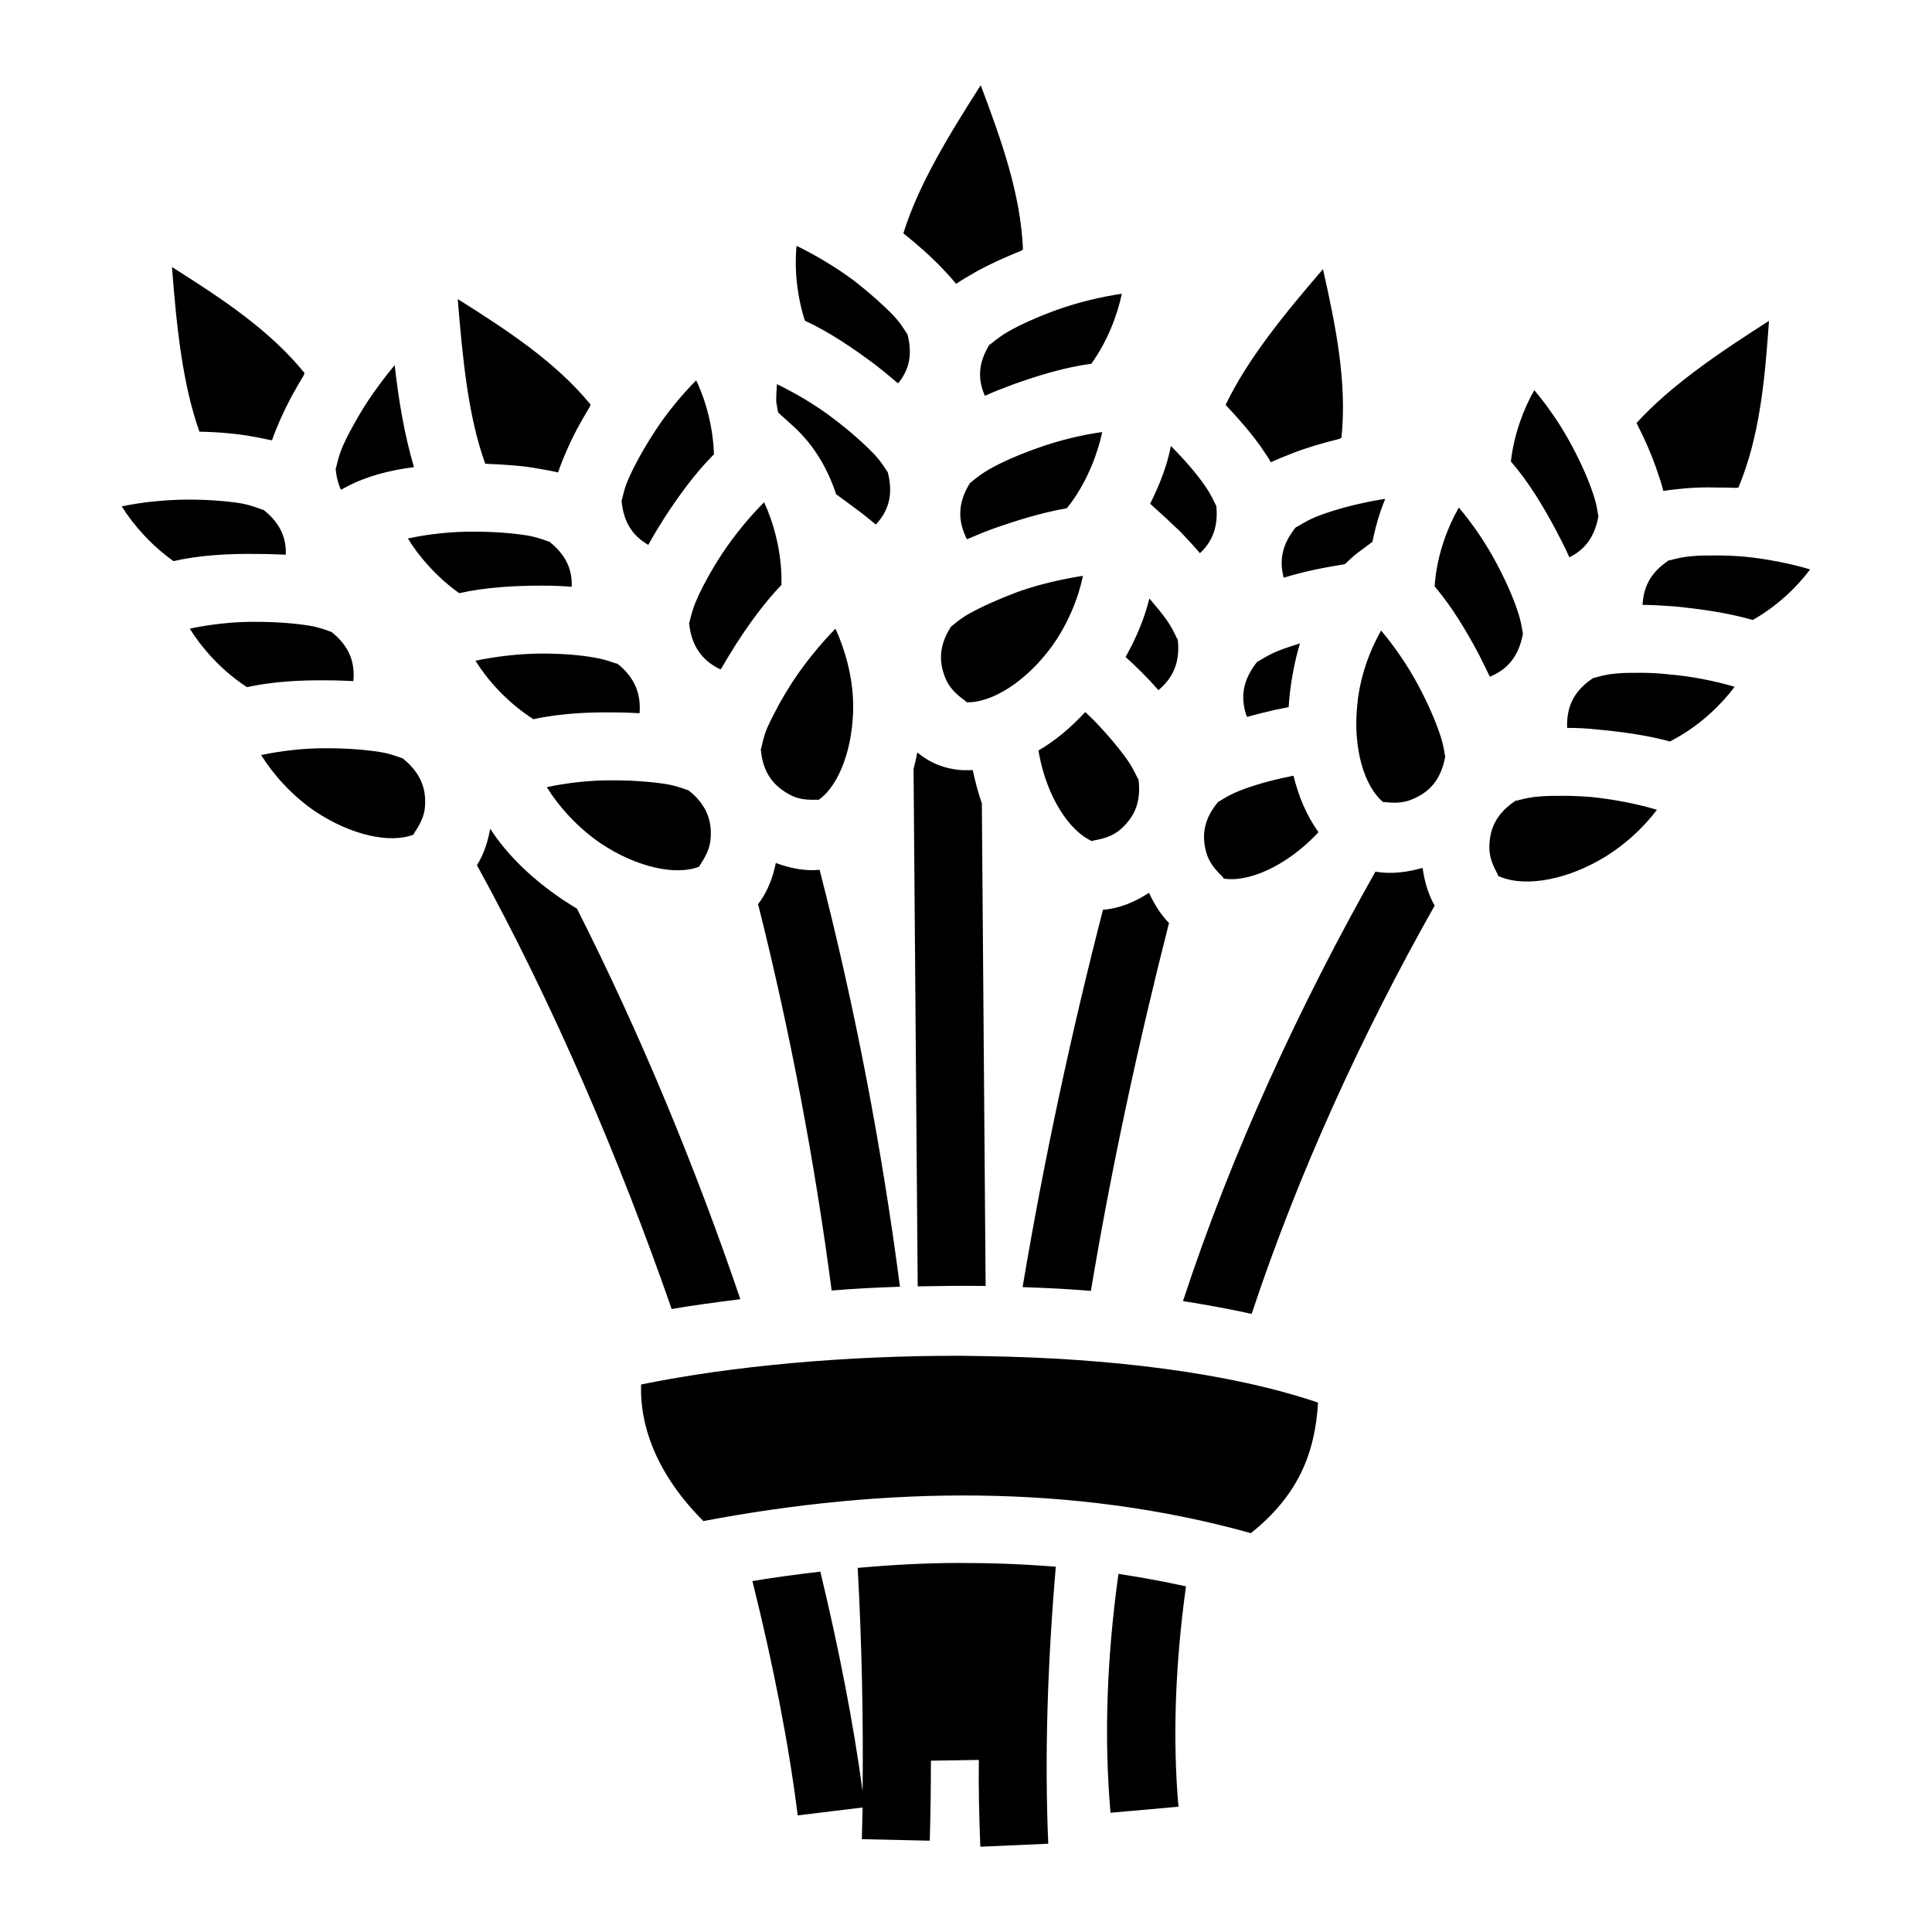
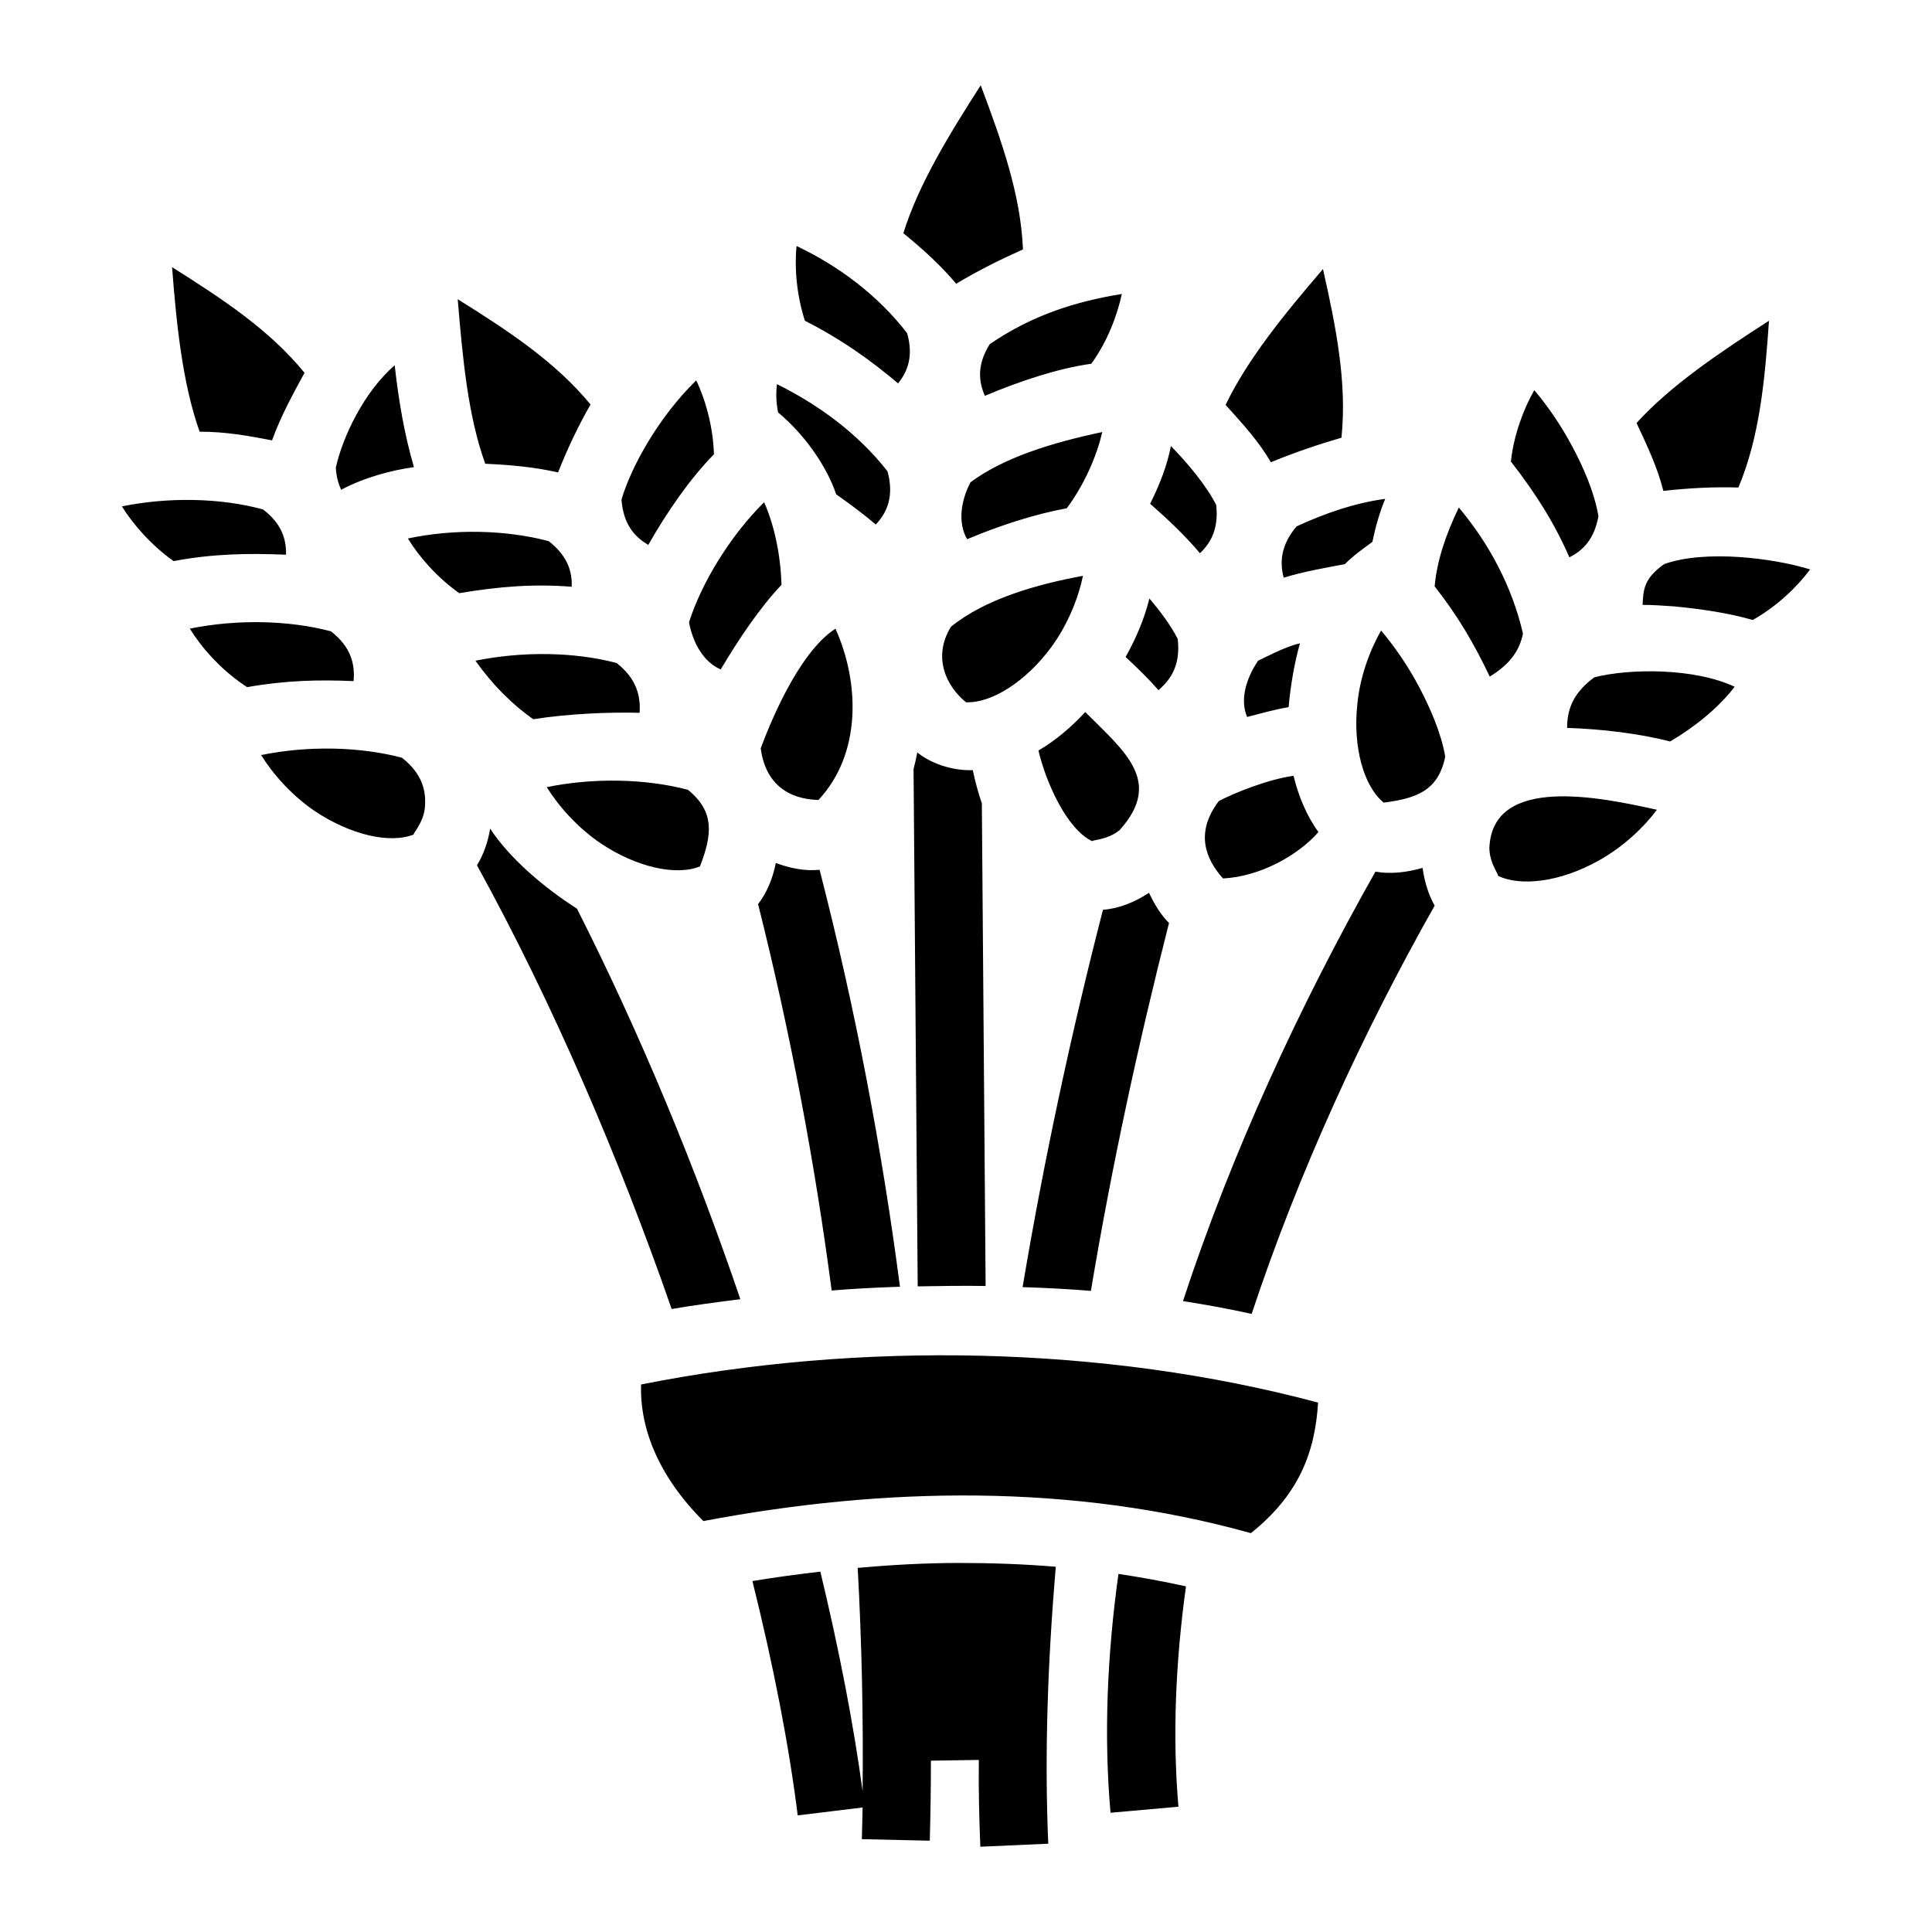
<svg xmlns="http://www.w3.org/2000/svg" viewBox="0 0 512 512">
-   <path fill="#000" d="M259.9 22.58c-8.4 13.15-16.5 26.36-20.5 39.25 3.9 3.1 7.5 6.32 10.5 9.49 1.3 1.34 2.4 2.6 3.5 3.9 1.6-1.09 3.3-2.07 5.1-3.11 3.6-2.02 7.8-3.92 12.1-5.65l.5-.36c-.6-14.54-5.6-28.64-11.2-43.52zm-48.8 42.57c-.6 5.7 0 12.96 2.2 19.83 6.5 3.02 12.8 7.29 18.8 11.79 2 1.55 4 3.23 5.9 4.83 2.6-3.18 4.1-7.26 2.4-13.32.3 1-1-1.86-3.6-4.64-2.7-2.79-6.4-6.09-10.4-9.2-5-3.74-10.6-7.01-15.3-9.29zM45.58 70.77c1.19 15.58 2.76 30.93 7.27 43.63 5.03.1 9.86.5 14.17 1.3 1.79.3 3.45.7 5.06 1 .6-1.8 1.38-3.6 2.23-5.6 1.64-3.7 3.76-7.7 6.21-11.68l.16-.6c-9.18-11.29-21.64-19.55-35.1-28.05zm305.02.55c-10.2 11.86-20 23.85-25.8 35.98 3.5 3.7 6.6 7.3 9.2 10.9 1 1.5 2 2.9 2.8 4.3 1.7-.8 3.5-1.5 5.5-2.3 3.8-1.5 8.2-2.8 12.7-3.9l.5-.3c1.5-14.5-1.4-29.17-4.9-44.68zm-53.3 6.53c-5.2.76-11.5 2.2-17.3 4.3-4.8 1.74-9.4 3.78-12.7 5.66-3.3 1.86-5.4 4.13-5 3.38-3.4 5.42-3 9.81-1.3 13.71 2.4-1.1 5-2.1 7.7-3.1 6.7-2.38 13.6-4.48 20.5-5.4 4.3-5.95 6.9-12.87 8.1-18.55zm-176 1.4c1.3 15.6 2.7 30.95 7.3 43.65 5 .2 9.9.5 14.1 1.3 1.8.3 3.5.6 5.2 1 .6-1.8 1.3-3.6 2.2-5.6 1.6-3.8 3.7-7.7 6.2-11.8l.2-.6c-9.2-11.2-21.7-19.46-35.2-27.95zm347.5 5.79c-13.2 8.43-26 17.06-35.1 27.06 2.3 4.5 4.2 8.9 5.6 13.1.6 1.7 1.1 3.3 1.5 4.9 1.9-.3 3.9-.5 6-.7 2.5-.2 5.3-.3 8.1-.2 1.7 0 3.5 0 5.2.1l.6-.1c5.6-13.4 7-28.3 8.1-44.16zM104.6 96.76c-2.4 2.86-4.86 6.14-7.06 9.44-2.8 4.3-5.2 8.7-6.73 12.1-1.52 3.5-1.78 6.7-1.88 5.6.18 2.4.69 4.3 1.42 5.9l1.5-.8c5.29-2.8 11.45-4.4 17.85-5.2-2.6-8.9-4.1-18-5.1-27.04zm79.9 4.04c-3.7 3.7-7.9 8.7-11.2 13.9-2.8 4.3-5.2 8.7-6.7 12.1-1.6 3.5-1.8 6.7-1.9 5.6.5 6.6 3.5 9.9 7.1 12 1.3-2.4 2.8-4.8 4.3-7.2 3.9-6 8.2-11.9 13.1-16.8-.2-7.2-2.2-14.4-4.7-19.6zm21.4 1c-.1 1.4-.2 3-.2 4.6.2 1 .3 2 .5 2.9l4.3 3.9c5.2 4.8 8.8 10.9 11.1 17.8 1.8 1.3 3.6 2.6 5.3 3.9 1.8 1.3 3.5 2.7 5.2 4.1 3-3.2 4.9-7.5 3.1-14.1.3 1-1-1.9-3.6-4.6-2.7-2.8-6.4-6.1-10.5-9.2-4.9-3.8-10.5-7-15.2-9.3zm200.7 1.6c-2.8 4.9-5.4 11.7-6.2 18.9 4.7 5.4 8.6 11.9 12.1 18.5 1.2 2.3 2.4 4.6 3.4 6.9 3.6-1.8 6.6-4.8 7.7-10.9-.1 0-.3-2.8-1.4-5.9-1.2-3.7-3.2-8.2-5.6-12.7-2.9-5.5-6.6-10.8-10-14.8zm-114.5 11.1c-5.2.7-11.5 2.2-17.3 4.3-4.8 1.7-9.4 3.7-12.7 5.6-3.3 1.9-5.4 4.1-4.9 3.4-3.7 5.7-3.1 10.4-1.3 14.4.1.2.2.5.4.7 2.3-1 4.7-2 7.2-2.9 6.3-2.2 12.8-4.2 19.2-5.3.3-.4.7-.9 1.1-1.4 4.4-6 7.1-13.1 8.3-18.8zm18.2 3.7c-1 5.2-3 10.3-5.5 15.3 2.7 2.4 5.4 4.9 8 7.4 1.8 1.9 3.6 3.8 5.2 5.7 3-2.8 5-6.7 4.3-12.8.1.9-.8-2-3-5.1-2.2-3.2-5.5-7-9-10.5zm56.8 14c-1.6.3-3.3.5-4.9.9-5 1-9.7 2.4-13.3 3.8-3.5 1.4-5.9 3.4-5.3 2.6-4.2 5-4.5 9.5-3.4 13.6 2.6-.8 5.3-1.5 8.1-2.1 2.7-.6 5.4-1 8.1-1.5 1.1-1 2.2-2.1 3.4-3l3.9-2.9c.8-3.9 1.9-7.8 3.4-11.4zm-317.03.2c-6.2 0-12.64.7-17.81 1.8 3 4.8 7.79 10.3 13.71 14.5 7.04-1.6 14.67-2 22.14-1.9 2.6 0 5.15.1 7.63.2.14-4-1.12-8.2-6.07-12 .79.6-1.99-.9-5.74-1.6-3.77-.6-8.72-1-13.86-1zm152.43.7c-3.7 3.7-7.9 8.7-11.3 13.9-2.8 4.3-5.2 8.7-6.7 12.2s-1.8 6.5-1.9 5.7c.6 6.7 3.8 10.1 7.7 12.2.2.1.5.2.7.3 1.3-2.2 2.6-4.4 4-6.6 3.6-5.6 7.6-11.1 12.1-15.8v-1.8c-.1-7.4-2.1-14.7-4.6-20.1zm184.1 1.4c-2.9 5.1-5.6 12.1-6.3 19.6 0 .4-.1.8-.1 1.3 4.5 5.3 8.3 11.6 11.7 18 1 2 2 4 2.9 5.9h.1c4.1-1.7 7.5-4.8 8.7-11.4-.1 0-.3-2.7-1.4-5.9-1.2-3.7-3.2-8.2-5.6-12.7-2.9-5.5-6.6-10.8-10-14.8zm-260.7 6.4c-6.2-.1-12.7.7-17.8 1.8 2.9 4.8 7.7 10.3 13.6 14.5 7.1-1.6 14.7-2 22.1-2 2.6 0 5.2.1 7.7.3.2-4.1-1.2-8.3-6.1-12.1.8.6-2-.9-5.7-1.5-3.8-.6-8.7-1-13.8-1zm328.8 6.3c-2.4 0-4.5 0-6.4.2-3.8.3-6.7 1.5-5.8 1h-.1c-5.4 3.5-6.9 7.7-7.1 11.9 2.7 0 5.6.2 8.4.4 7.1.7 14.2 1.7 20.8 3.6 6.4-3.6 11.8-8.8 15.2-13.4-5-1.5-11.4-2.8-17.6-3.4-2.5-.2-5-.3-7.4-.3zM287 152.6c-5.2.8-11.6 2.2-17.4 4.3-4.8 1.8-9.3 3.8-12.7 5.7-2.9 1.6-4.8 3.5-4.9 3.5-3.6 5.6-3 10.2-1.2 14.2 1.9 4 6.1 5.8 5.2 5.8 6.8.3 15.9-5.5 22.6-14.6 4.4-6 7.2-13.1 8.4-18.9zm17.6 6c-1.3 5.3-3.5 10.5-6.3 15.5 1.4 1.3 2.8 2.6 4.2 4 1.6 1.6 3.1 3.2 4.5 4.8 3.4-2.9 5.9-6.8 5.1-13.6.1.9-.8-2-3-5.1-1.2-1.7-2.8-3.6-4.5-5.6zm-236.49 6.2c-6.2-.1-12.65.7-17.82 1.8 3.1 5 8.08 10.7 14.27 14.9l.9.6c6.88-1.5 14.31-1.9 21.57-1.8 2.25 0 4.45.1 6.61.2.4-4.4-.59-9-6-13.2.82.6-1.93-.9-5.69-1.5-3.76-.6-8.7-1-13.84-1zm153.29 1.8c-3.7 3.8-7.9 8.8-11.3 14-2.8 4.3-5.1 8.6-6.7 12.1-1.5 3.5-1.7 6.7-1.8 5.6.5 6.9 3.8 10.2 7.7 12.3 3.6 2 7.8 1.1 7.6 1.4 5.5-3.8 9.3-14 9.2-25.3-.1-7.4-2.2-14.7-4.7-20.1zm-4.5 45.4l-.1.1c.1 0 .1-.1.1-.1zM366 167.1c-2.9 5.1-5.6 12.1-6.3 19.6-1.2 11.3 1.7 21.7 7 26-.8-.6 3.6.9 7.6-.9 4.1-1.7 7.5-4.7 8.7-11.3-.1 0-.3-2.8-1.4-5.9-1.2-3.6-3.2-8.2-5.6-12.7-2.9-5.5-6.6-10.8-10-14.8zm-21.5 3.4c-2.1.7-4.1 1.3-5.8 2-3.5 1.4-5.9 3.4-5.3 2.6-4.4 5.3-4.5 10-3.2 14.2.1.2.2.5.3.7 2.4-.7 4.9-1.3 7.5-1.9 1.2-.2 2.3-.5 3.5-.7.1-.8.1-1.7.2-2.5.5-4.9 1.4-9.7 2.8-14.4zm-200.7 2.7c-6.2 0-12.6.8-17.8 1.9 3.1 5 8.1 10.6 14.3 14.8.3.2.7.4 1 .7 6.9-1.5 14.3-1.9 21.5-1.8 2.3 0 4.5.1 6.7.2v-.1c.3-4.3-.7-9-6.1-13.2.8.7-2-.8-5.7-1.4-3.8-.7-8.7-1.1-13.9-1.1zm290.9 5.1c-2.4 0-4.6 0-6.5.2-3.8.3-6.6 1.6-5.7 1-5.8 3.7-7.2 8.2-7.2 12.6v.8c2.5 0 5.1.1 7.7.4 6.6.6 13.3 1.5 19.6 3.2.5-.3 1.1-.6 1.6-.9 6.5-3.6 12-8.9 15.5-13.6-5.1-1.5-11.4-2.8-17.6-3.3-2.5-.3-5.1-.4-7.4-.4zm-147.1 10.4c-3.7 4-7.8 7.5-12.4 10.2.1.3.1.7.2 1.1 2.1 11.2 8 20.4 14.2 23-1-.4 3.7-.2 7.1-3 3.4-2.9 5.9-6.8 5-13.6v-.1c.1 1.1-.8-1.9-3-5s-5.4-6.9-9-10.6c-.7-.7-1.4-1.3-2.1-2zm-200.57 9.6c-6.2-.1-12.65.7-17.82 1.8 3.1 5 8.08 10.7 14.28 14.9 9.45 6.3 19.91 8.7 26.31 6.1-1 .4 2.4-2.7 2.8-7.1.4-4.4-.7-9-6.1-13.2.8.6-2-.9-5.7-1.5-3.76-.6-8.64-1-13.77-1zm156.07 1.1c-.3 1.5-.6 2.9-1 4.4l1.1 137.1c6-.1 12-.2 18-.1l-1-127.9c-1-2.9-1.8-5.9-2.4-8.8H255c-4.7-.3-8.7-2-11.9-4.7zm99.7 6.2c-.4 0-.7.1-1.1.2-5 1-9.8 2.4-13.3 3.8-3.6 1.4-6 3.4-5.4 2.7-4.4 5.1-4.5 9.8-3.2 14 1.3 4.2 5.3 6.6 4.3 6.5 6.7 1.2 16.6-3.3 24.5-11.4.3-.3.6-.6.8-.9-3.2-4.4-5.3-9.6-6.6-14.9zm-180 1.2c-6.3-.1-12.7.7-17.9 1.8 3.1 5 8.1 10.7 14.3 14.9 9.4 6.3 20 8.7 26.3 6.1-.9.4 2.4-2.8 2.8-7.1.4-4.4-.6-9-6-13.2.8.6-2-.9-5.7-1.5-3.8-.6-8.7-1-13.8-1zm251.3 4.1c-2.4 0-4.5 0-6.4.2-3.8.3-6.7 1.5-5.8 1h-.1c-5.7 3.7-7.1 8.1-7.1 12.6 0 4.4 3.1 7.8 2.1 7.3 6.1 3.1 16.8 1.7 26.8-3.9 6.5-3.6 12-8.8 15.5-13.5-5-1.5-11.4-2.8-17.6-3.4-2.5-.2-5-.3-7.4-.3zm-284.2 8.7c-.6 3.5-1.7 6.8-3.5 9.7 20.3 36.9 37.7 77.7 51.6 117.6 5.8-1 11.9-1.8 18.2-2.6-11.8-34.7-26.4-70.1-43.3-103.5-1.3-.8-2.6-1.6-3.8-2.4-7.7-5.2-14.5-11.5-19.2-18.8zm75.7 9.1c-.8 4-2.3 7.8-4.7 10.9 8.5 33.8 15 68.2 19.5 102.4 6-.5 12-.8 18.1-1-4.8-36.8-11.9-74-21.3-110.5-3.9.4-7.8-.4-11.6-1.8zM377 230c-4.2 1.2-8.4 1.7-12.5 1-19.9 35.2-38 74.2-51 113.8 6.3 1 12.4 2.1 18.2 3.4 12.4-37.4 29.5-74.6 48.5-108.2-1.7-3-2.7-6.4-3.2-10zm-72.5 6.6c-3.8 2.5-8 4.2-12.2 4.5-8.3 32.2-15.6 66-21.3 100 6.1.2 12.2.5 18.1 1 5.5-33 12.7-66.1 20.7-97.5-2.2-2.2-3.9-5-5.3-8zM255 359.3c-30.7-.1-61.1 2.7-85.1 7.6-.4 11.7 4.7 24.4 16.5 36.2 48-9.1 97.8-10 145.1 3.2 12.5-10 17-21.1 17.8-34.6-23.6-8-55.6-11.8-88.2-12.3-2 0-4.1-.1-6.1-.1zm-.7 54.9c-9 0-18 .5-27 1.3 1.1 20.1 1.5 40 1.3 59.2-2.4-17.8-6.2-37.4-11.2-58.2-6 .7-12 1.5-18 2.5 5.6 22.5 9.7 43.6 12 62.1l17.2-2.1c-.1 2.8-.1 5.6-.2 8.4l18 .4c.2-7 .3-14.1.3-21.2l12.7-.2c-.1 7.8.1 15.5.4 23l18-.8c-1-23-.2-47.7 2-73.4-8.5-.7-17-1-25.5-1zm42.1 2.9c-3 21.6-3.9 42.9-2.1 63.3l18-1.6c-1.6-18.5-.8-38.2 2-58.4-5.9-1.3-11.9-2.4-17.9-3.3z" />
+   <path fill="#000" d="M259.9 22.6c-8.4 13.1-16.5 26.3-20.5 39.2 5.3 4.32 10 8.63 14 13.4 5.9-3.56 12.1-6.61 17.7-9.1-.6-14.5-5.6-28.6-11.2-43.5zm-48.8 42.6c-.6 5.7 0 12.9 2.2 19.8 9.6 4.87 17.2 10.27 24.7 16.6 2.6-3.2 4.1-7.3 2.4-13.3-7.8-10.13-18.3-17.9-29.3-23.1zM45.6 70.8c1.2 15.6 2.8 30.9 7.3 43.6 6.93 0 12.96 1.1 19.2 2.3 2.21-6.2 5.6-12.4 8.6-17.9-9.2-11.3-21.6-19.5-35.1-28zm305 .5c-10.2 11.9-20 23.9-25.8 36 4.6 5.1 8.8 9.7 12 15.2 6.3-2.6 12.8-4.8 18.7-6.5 1.5-14.5-1.4-29.2-4.9-44.7zm-53.3 6.6c-12.8 2.1-24 5.79-35 13.3-3.4 5.4-3 9.8-1.3 13.7 9-3.8 19.3-7.28 28.2-8.5 4.3-5.9 6.9-12.9 8.1-18.5zm-176 1.4c1.3 15.6 2.7 30.9 7.3 43.6 6.8.3 13.2.9 19.3 2.3 2.5-6.4 5.5-12.6 8.6-18-9.2-11.2-21.7-19.5-35.2-27.9zM468.8 85c-13.2 8.5-26 17.1-35.1 27.1 2.9 6.2 5.6 11.9 7.1 18 7-.8 13.8-1.1 19.9-.9 5.6-13.4 7-28.3 8.1-44.2zM104.6 96.8c-8.21 7.1-13.83 19.1-15.6 27.1.1 2.4.7 4.3 1.4 5.9 6.22-3.3 13.4-5.2 19.3-6-2.6-8.9-4.1-18-5.1-27zm79.9 4c-10.2 10-17.3 23.1-19.8 31.6.5 6.6 3.5 9.9 7.1 12 4.9-8.6 11-17.5 17.4-24-.2-7.2-2.2-14.4-4.7-19.6zm21.4 1c-.3 2.7-.2 5 .3 7.5 7.1 5.9 12.9 14.3 15.4 21.7 3.7 2.6 7.3 5.3 10.5 8 3-3.2 4.9-7.5 3.1-14.1-7.9-10.1-18.4-17.7-29.3-23.1zm200.7 1.6c-2.8 4.9-5.4 11.7-6.2 18.9 6.6 8.5 11.6 16.4 15.5 25.4 3.6-1.8 6.6-4.8 7.7-10.9-1.1-6.5-4.1-13.2-7-18.6-2.9-5.5-6.6-10.8-10-14.8zm-114.5 11.1c-13.7 2.9-26.1 6.8-34.9 13.3-2.6 4.9-3.4 10.8-.9 15.1 8.5-3.6 18.1-6.7 26.4-8.2 4.4-5.9 7.9-13.5 9.4-20.2zm18.2 3.7c-1 5.2-3 10.3-5.5 15.3 4.9 4.3 9.3 8.5 13.2 13.1 3-2.8 5-6.7 4.3-12.8-2.7-5.3-7.7-11.2-12-15.6zm56.8 14c-8.1 1.1-15.9 3.8-23.5 7.3-4.2 5-4.5 9.5-3.4 13.6 5.5-1.7 11-2.6 16.2-3.6 2.3-2.3 4.6-3.9 7.3-5.9.8-3.9 1.9-7.8 3.4-11.4zm-334.8 2c3 4.8 7.8 10.3 13.7 14.5 10.58-2 19.99-2.1 29.8-1.7.1-4-1.1-8.2-6.1-12-11.37-3.1-25.19-3.3-37.4-.8zm170.2-1.1c-9 8.9-16.6 21.4-19.9 31.8 1 5.5 3.9 10.6 8.4 12.5 4.7-7.9 10.3-16.3 16.1-22.4-.2-7.6-1.8-15.6-4.6-21.9zm184.1 1.4c-3.5 7.3-5.8 14.1-6.4 20.9 6.3 8 10.6 15.5 14.6 23.9 5.4-3.3 7.9-6.9 8.8-11.4-2.9-12.6-9.1-24-17-33.4zm-278.5 8.2c2.9 4.8 7.7 10.3 13.6 14.5 10.6-1.8 20-2.5 29.8-1.7.2-4.1-1.2-8.3-6.1-12.1-11.4-3-25-3.3-37.3-.7zm332.9 6.8c-5.3 3.8-5.5 6.6-5.7 10.8 2.7 0 5.6.2 8.4.4 7.1.7 14.2 1.7 20.8 3.6 6.4-3.6 11.8-8.8 15.2-13.4-9.7-3-27.8-5.3-38.7-1.4zm-154 3.1c-12.5 2.3-26 6.2-35 13.5-5 8.2-1.1 15.9 4 20 6.8.3 15.9-5.5 22.6-14.6 4.4-6 7.2-13.1 8.4-18.9zm17.6 6c-1.3 5.3-3.5 10.5-6.3 15.5 3.1 2.9 6.1 5.8 8.7 8.8 3.4-2.9 5.9-6.8 5.1-13.6-1.9-3.7-4.7-7.4-7.5-10.7zm-254.3 8c3.1 5 8.1 10.7 14.3 14.9l.9.6c10.08-1.8 18.95-2 28.2-1.6.4-4.4-.6-9-6-13.2-11.43-3-25.15-3.2-37.4-.7zm171.1 0c-10.1 6.6-17.7 26.1-19.8 31.7 1.2 9.3 7.2 13.5 15.3 13.7 11.5-12.3 10.9-31.2 4.5-45.4zm-4.5 45.4l-.1.1c.1 0 .1-.1.1-.1zM366 167.1c-2.9 5.1-5.6 12.1-6.3 19.6-1.2 11.3 1.7 21.7 7 26 8.7-1.1 14.5-3.2 16.3-12.2-1.1-6.4-4.1-13.1-7-18.6-2.9-5.5-6.6-10.8-10-14.8zm-21.5 3.4c-3.6.7-9.8 4-11.1 4.6-3.1 4.6-4.9 10.3-2.9 14.9 3.9-1 7.4-2 11-2.6.5-5.8 1.6-12 3-16.9zM126 175.1c4.6 6.5 9.8 11.6 15.3 15.5 9.7-1.5 20-1.9 28.2-1.7.3-4.3-.7-9-6.1-13.2-11.4-3-25.1-3.1-37.4-.6zm296.5 4.4c-5.4 4-7.2 8.2-7.2 13.4 9.2.3 19.2 1.5 27.3 3.6 6.5-3.8 12.9-9 17.1-14.5-10.6-5-27.8-4.9-37.2-2.5zm-134.9 9.2c-3.7 4-7.8 7.5-12.4 10.2 1.9 8.1 7.4 20.9 14.4 24.1-1-.4 3.7-.2 7.1-3 11.6-12.9 1.4-20.8-9.1-31.3zM69.2 200.1c3.1 5 8.1 10.7 14.3 14.9 9.5 6.3 19.9 8.7 26.3 6.1-1 .4 2.4-2.7 2.8-7.1.4-4.4-.7-9-6.1-13.2-11.37-3-25.07-3.2-37.3-.7zm173.9-.7c-.3 1.5-.6 2.9-1 4.4l1.1 137.1c6-.1 12-.2 18-.1l-1-127.9c-1-2.9-1.8-5.9-2.4-8.8-5.4.2-11.2-1.8-14.7-4.7zm99.7 6.2c-6.7.9-15.9 4.6-19.8 6.7-6.3 8.3-3.6 15.2 1.1 20.5 10-.5 20.1-6.3 25.3-12.3-3.2-4.4-5.3-9.6-6.6-14.9zm-197.9 3c3.1 5 8.1 10.7 14.3 14.9 9.4 6.3 20 8.7 26.3 6.1 3.2-8.3 4-14.5-3.2-20.3-11.4-3-25.2-3.2-37.4-.7zm249.8 16.1c0 4.4 3.1 7.8 2.1 7.3 6.1 3.1 16.8 1.7 26.8-3.9 6.5-3.6 12-8.8 15.5-13.5-14.4-3.2-43.6-9.5-44.4 10.1zm-264.8-5.1c-.6 3.5-1.7 6.8-3.5 9.7 20.3 36.9 37.7 77.7 51.6 117.6 5.8-1 11.9-1.8 18.2-2.6-11.8-34.7-26.4-70.1-43.3-103.5-8.8-5.6-17.9-13.4-23-21.2zm75.7 9.1c-.8 4-2.3 7.8-4.7 10.9 8.5 33.8 15 68.2 19.5 102.4 6-.5 12-.8 18.1-1-4.8-36.8-11.9-74-21.3-110.5-3.9.4-7.8-.4-11.6-1.8zM377 230c-4.2 1.2-8.4 1.7-12.5 1-19.9 35.2-38 74.2-51 113.8 6.3 1 12.4 2.1 18.2 3.4 12.4-37.4 29.5-74.6 48.5-108.2-1.7-3-2.7-6.4-3.2-10zm-72.5 6.6c-3.8 2.5-8 4.2-12.2 4.5-8.3 32.2-15.6 66-21.3 100 6.1.2 12.2.5 18.1 1 5.5-33 12.7-66.1 20.7-97.5-2.2-2.2-3.9-5-5.3-8zM169.9 366.9c-.4 11.7 4.7 24.4 16.5 36.2 48-9.1 97.8-10 145.1 3.2 12.5-10 17-21.1 17.8-34.6-56.8-15.2-121.5-16.3-179.4-4.8zm84.4 47.3c-9 0-18 .5-27 1.3 1.1 20.1 1.5 40 1.3 59.2-2.4-17.8-6.2-37.4-11.2-58.2-6 .7-12 1.5-18 2.5 5.6 22.5 9.7 43.6 12 62.1l17.2-2.1c-.1 2.8-.1 5.6-.2 8.4l18 .4c.2-7 .3-14.1.3-21.2l12.7-.2c-.1 7.8.1 15.5.4 23l18-.8c-1-23-.2-47.7 2-73.4-8.5-.7-17-1-25.5-1zm42.1 2.9c-3 21.6-3.9 42.9-2.1 63.3l18-1.6c-1.6-18.5-.8-38.2 2-58.4-5.9-1.3-11.9-2.4-17.9-3.3z" />
</svg>
